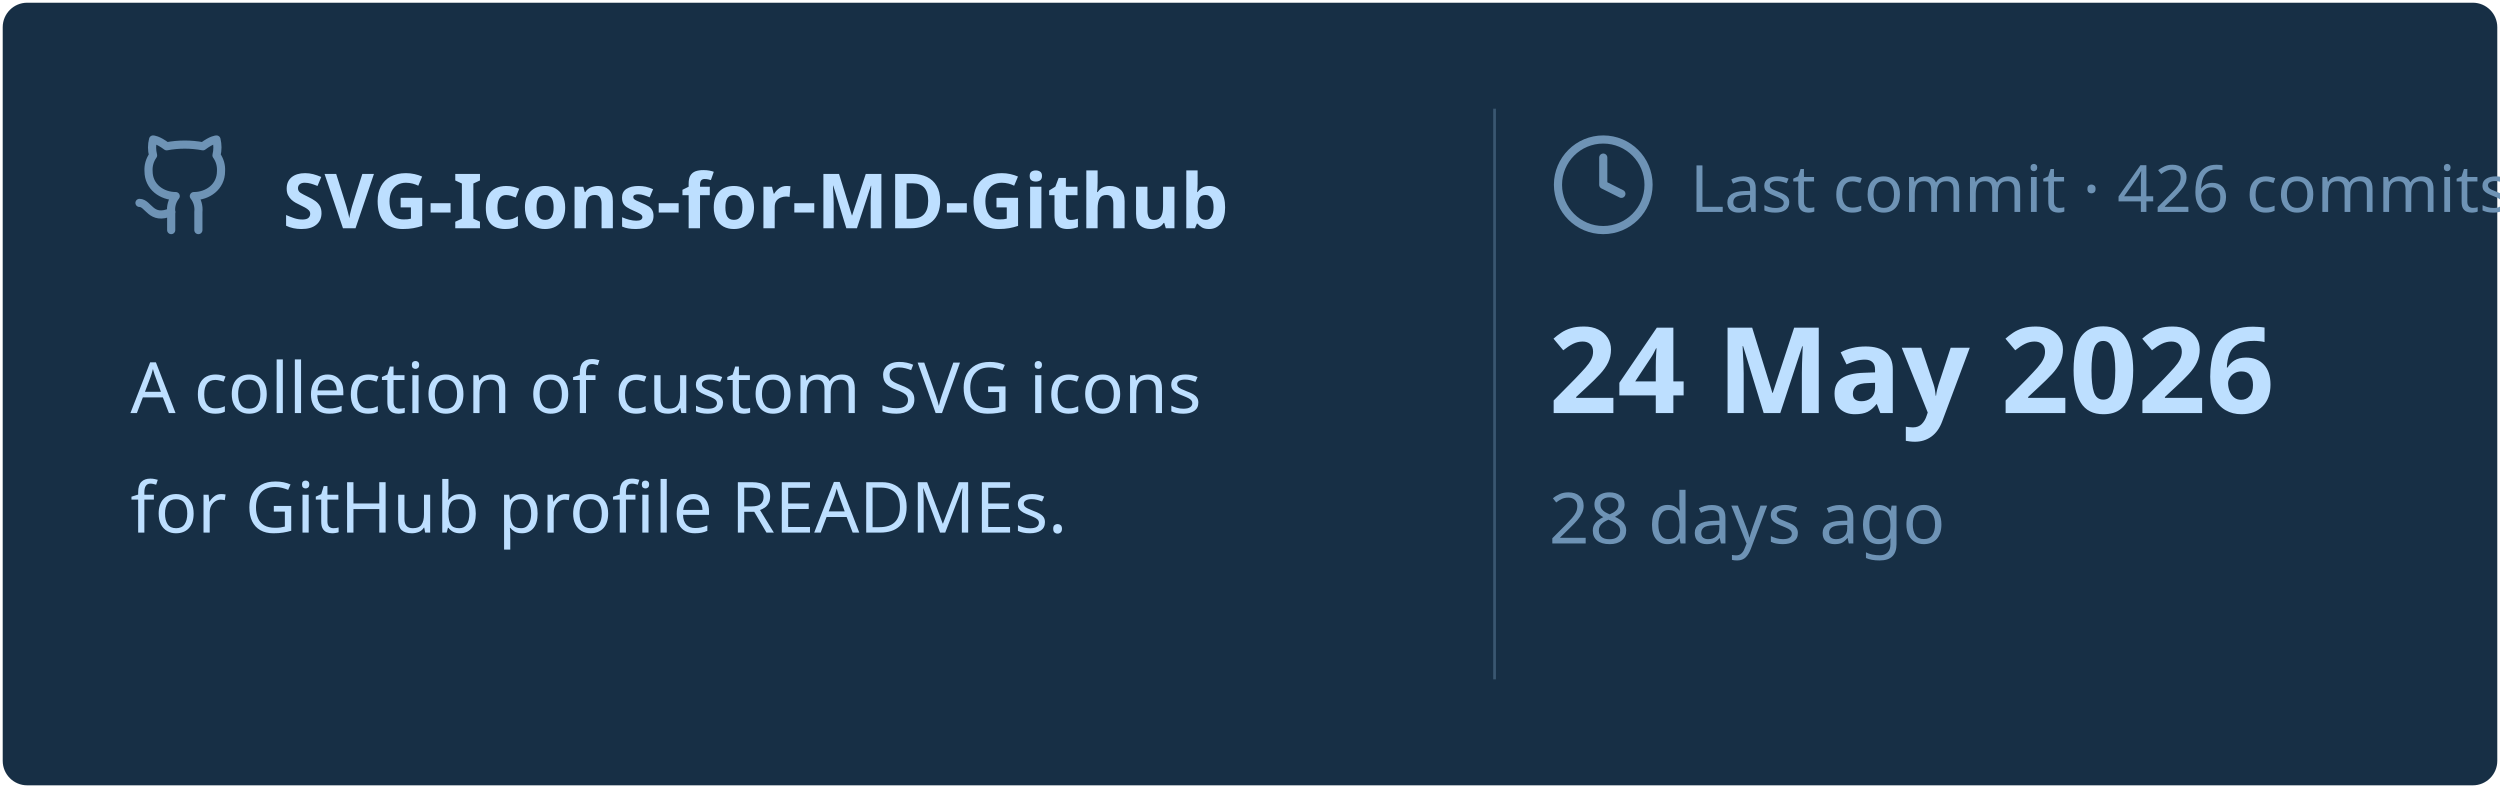
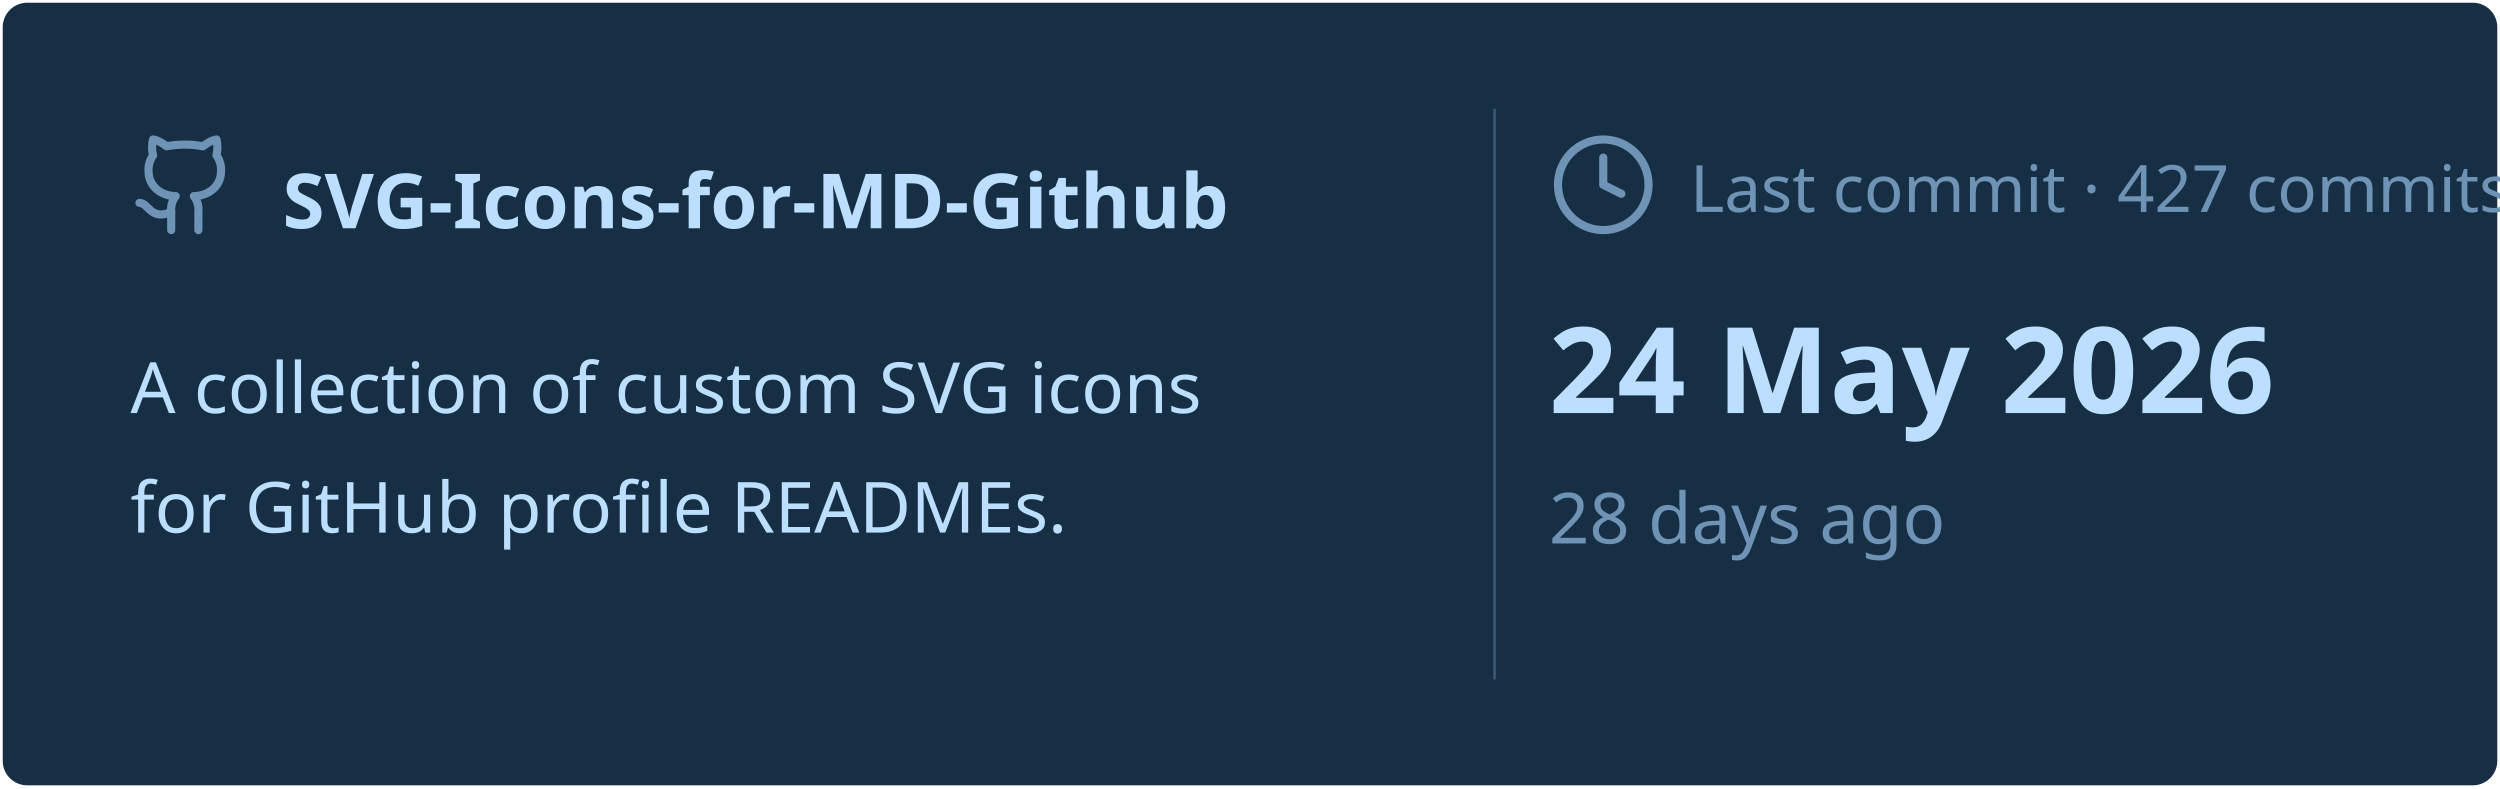
<svg xmlns="http://www.w3.org/2000/svg" viewBox="0 0 460 145" width="460px" height="145px">
  <rect stroke="#000000" stroke-opacity="0" fill="#172F45" rx="4.5" x="0.5" y="0.5" width="459" height="144" />
  <g transform="translate(24, 42)">
    <svg x="0" y="-18" width="20" height="20" viewBox="0 0 24 24" fill="none" stroke="#6E93B5" stroke-width="1.8" stroke-linecap="round" stroke-linejoin="round">
      <path d="M15 22v-4a4.8 4.8 0 0 0-1-3.5c3 0 6-2 6-5.5.08-1.25-.27-2.48-1-3.5.28-1.15.28-2.35 0-3.5 0 0-1 0-3 1.5-2.64-.5-5.36-.5-8 0C6 2 5 2 5 2c-.3 1.15-.3 2.35 0 3.5A5.403 5.403 0 0 0 4 9c0 3.5 3 5.5 6 5.5-.39.49-.68 1.05-.85 1.65-.17.6-.22 1.23-.15 1.85v4" />
      <path d="M9 18c-4.51 2-5-2-7-2" />
    </svg>
    <text x="28" y="0" font-family="&quot;Segoe UI&quot;, Ubuntu, sans-serif" font-size="14" font-weight="700" fill="#BDDFFF">SVG-Icons-for-MD-Github</text>
  </g>
  <text x="24" y="76" font-family="&quot;Segoe UI&quot;, Ubuntu, sans-serif" font-size="13" font-weight="400" fill="#BDDFFF">A collection of custom SVG icons</text>
  <text x="24" y="98" font-family="&quot;Segoe UI&quot;, Ubuntu, sans-serif" font-size="13" font-weight="400" fill="#BDDFFF">for GitHub profile READMEs.</text>
  <line x1="275" y1="20" x2="275" y2="125" stroke="#6E93B5" stroke-width="0.5" stroke-opacity="0.4" />
  <svg x="285" y="24" width="20" height="20" viewBox="0 0 24 24" fill="none" stroke="#6E93B5" stroke-width="1.8" stroke-linecap="round" stroke-linejoin="round">
    <circle cx="12" cy="12" r="10" />
    <polyline points="12 6 12 12 16 14" />
  </svg>
-   <text x="311" y="39" font-family="&quot;Segoe UI&quot;, Ubuntu, sans-serif" font-size="12" font-weight="400" fill="#6E93B5">Last commit · 426 commits</text>
+   <text x="311" y="39" font-family="&quot;Segoe UI&quot;, Ubuntu, sans-serif" font-size="12" font-weight="400" fill="#6E93B5">Last commit · 427 commits</text>
  <text x="285" y="76" font-family="&quot;Segoe UI&quot;, Ubuntu, sans-serif" font-size="22" font-weight="700" fill="#BDDFFF">24 May 2026</text>
  <text x="285" y="100" font-family="&quot;Segoe UI&quot;, Ubuntu, sans-serif" font-size="13" font-weight="400" fill="#6E93B5">28 days ago</text>
</svg>
